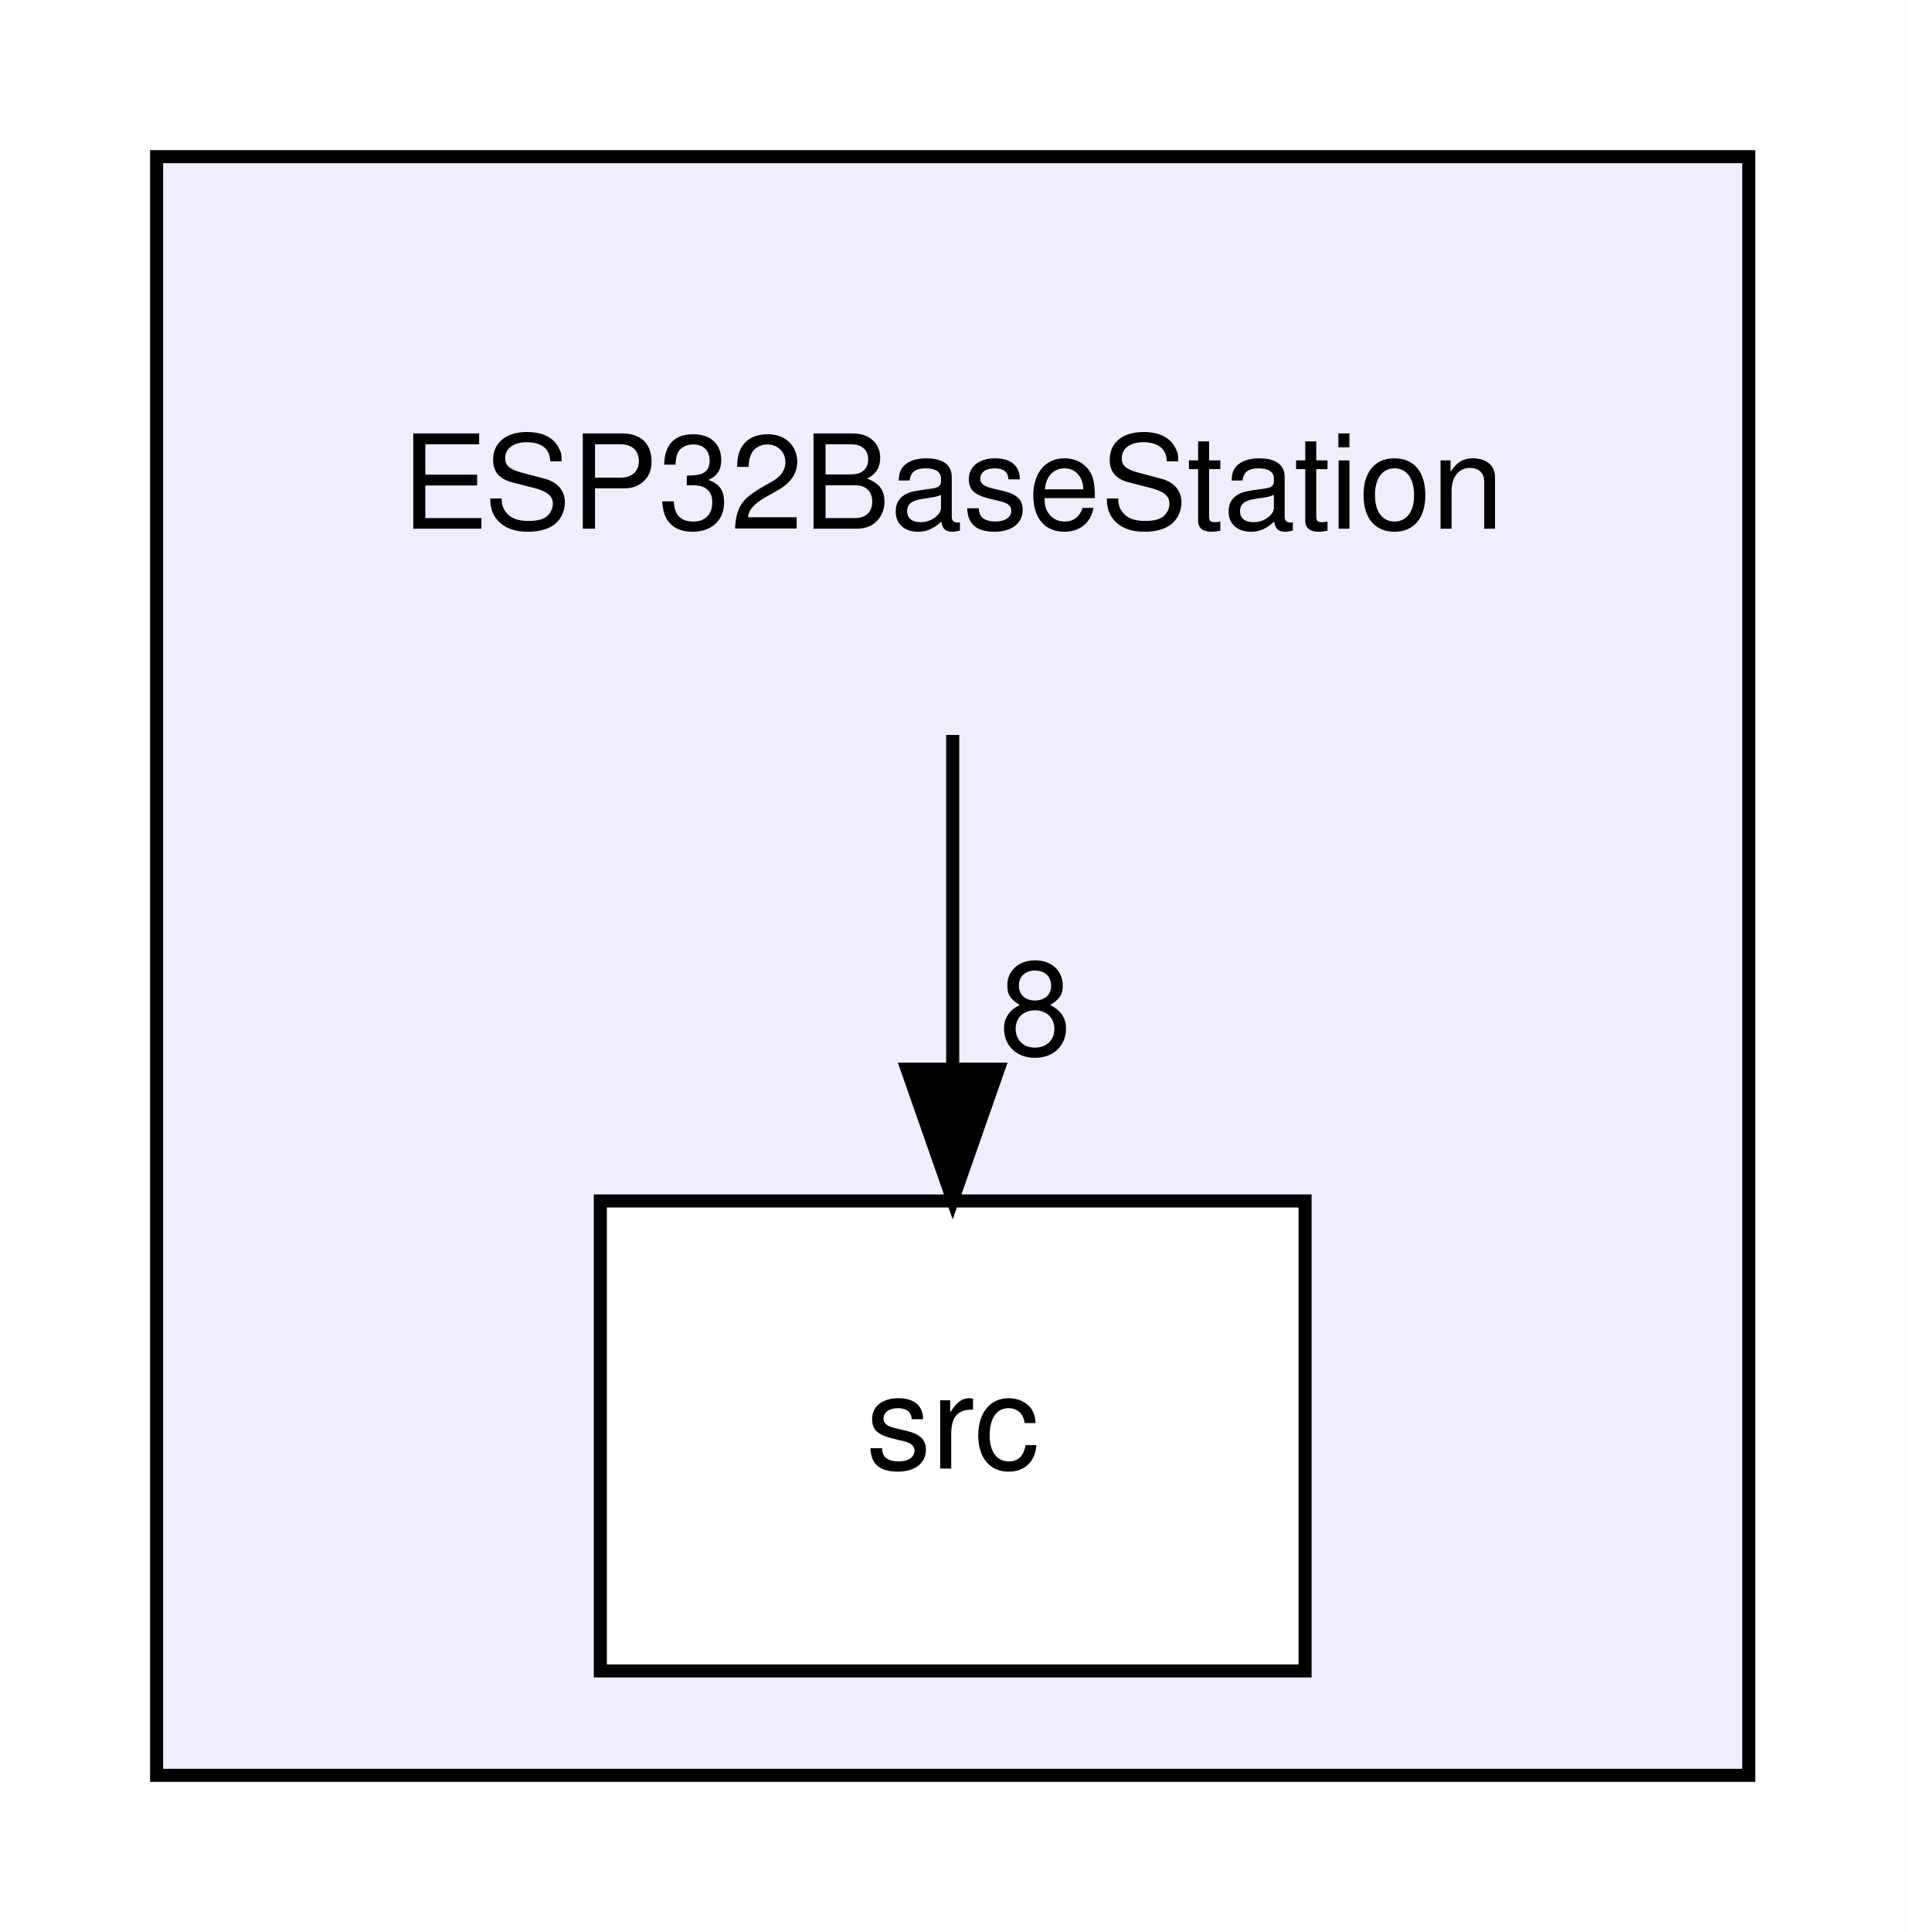
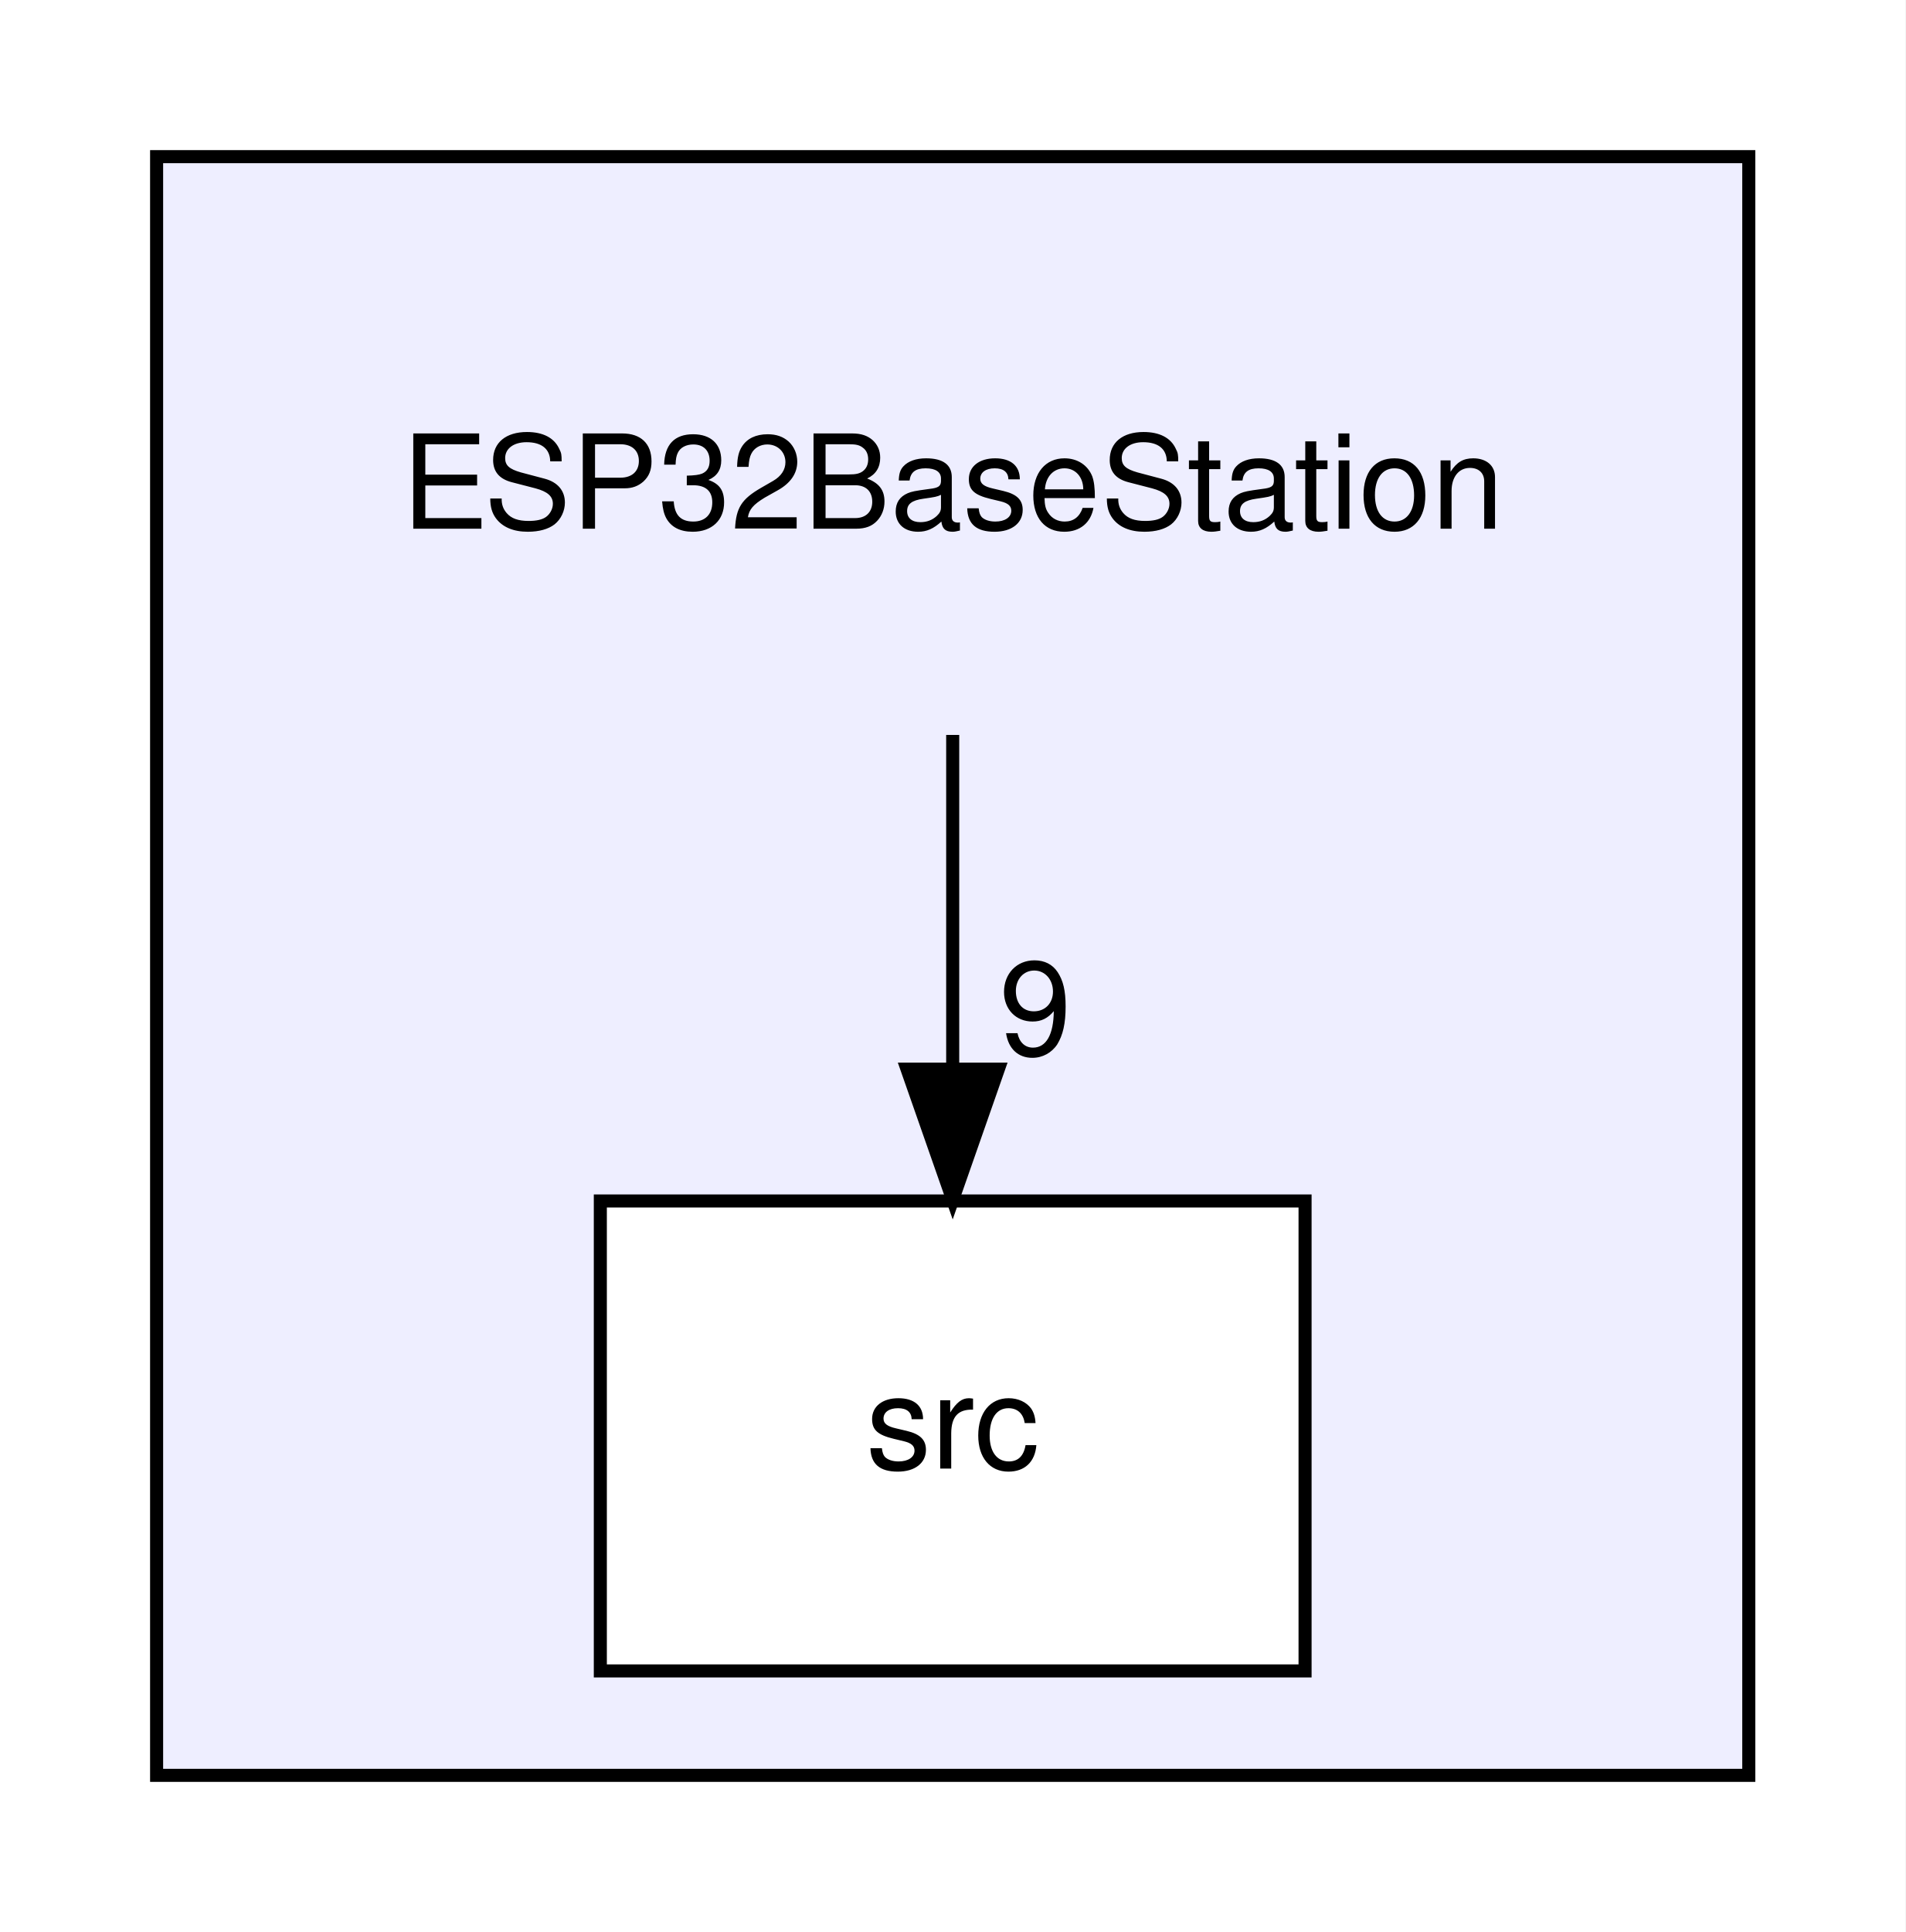
<svg xmlns="http://www.w3.org/2000/svg" xmlns:xlink="http://www.w3.org/1999/xlink" width="146pt" height="148pt" viewBox="0.00 0.00 146.00 148.00">
  <g id="graph0" class="graph" transform="scale(1 1) rotate(0) translate(4 144)">
    <polygon fill="white" stroke="transparent" points="-4,4 -4,-144 142,-144 142,4 -4,4" />
    <g id="clust1" class="cluster">
      <g id="a_clust1">
        <a xlink:href="dir_ef5640e6ecd48a5ca5702d70d196d8dc.html" target="_top">
          <polygon fill="#eeeeff" stroke="black" points="8,-8 8,-132 130,-132 130,-8 8,-8" />
        </a>
      </g>
    </g>
    <g id="node1" class="node">
      <text text-anchor="middle" x="69" y="-103.5" font-family="Helvetica,sans-Serif" font-size="10.00">ESP32BaseStation</text>
    </g>
    <g id="node2" class="node">
      <g id="a_node2">
        <a xlink:href="dir_8498873338e7235b06db63270061d9c7.html" target="_top" xlink:title="src">
          <polygon fill="white" stroke="black" points="96,-52 42,-52 42,-16 96,-16 96,-52" />
          <text text-anchor="middle" x="69" y="-31.5" font-family="Helvetica,sans-Serif" font-size="10.00">src</text>
        </a>
      </g>
    </g>
    <g id="edge1" class="edge">
      <path fill="none" stroke="black" d="M69,-87.7C69,-79.98 69,-70.71 69,-62.11" />
      <polygon fill="black" stroke="black" points="72.5,-62.1 69,-52.1 65.5,-62.1 72.5,-62.1" />
      <g id="a_edge1-headlabel">
-         <a xlink:href="dir_000000_000001.html" target="_top" xlink:title="8">
-           <text text-anchor="middle" x="75.34" y="-63.2" font-family="Helvetica,sans-Serif" font-size="10.00">8</text>
+         <a xlink:href="dir_000000_000001.html" target="_top" xlink:title="9">
+           <text text-anchor="middle" x="75.34" y="-63.2" font-family="Helvetica,sans-Serif" font-size="10.00">9</text>
        </a>
      </g>
    </g>
  </g>
</svg>
